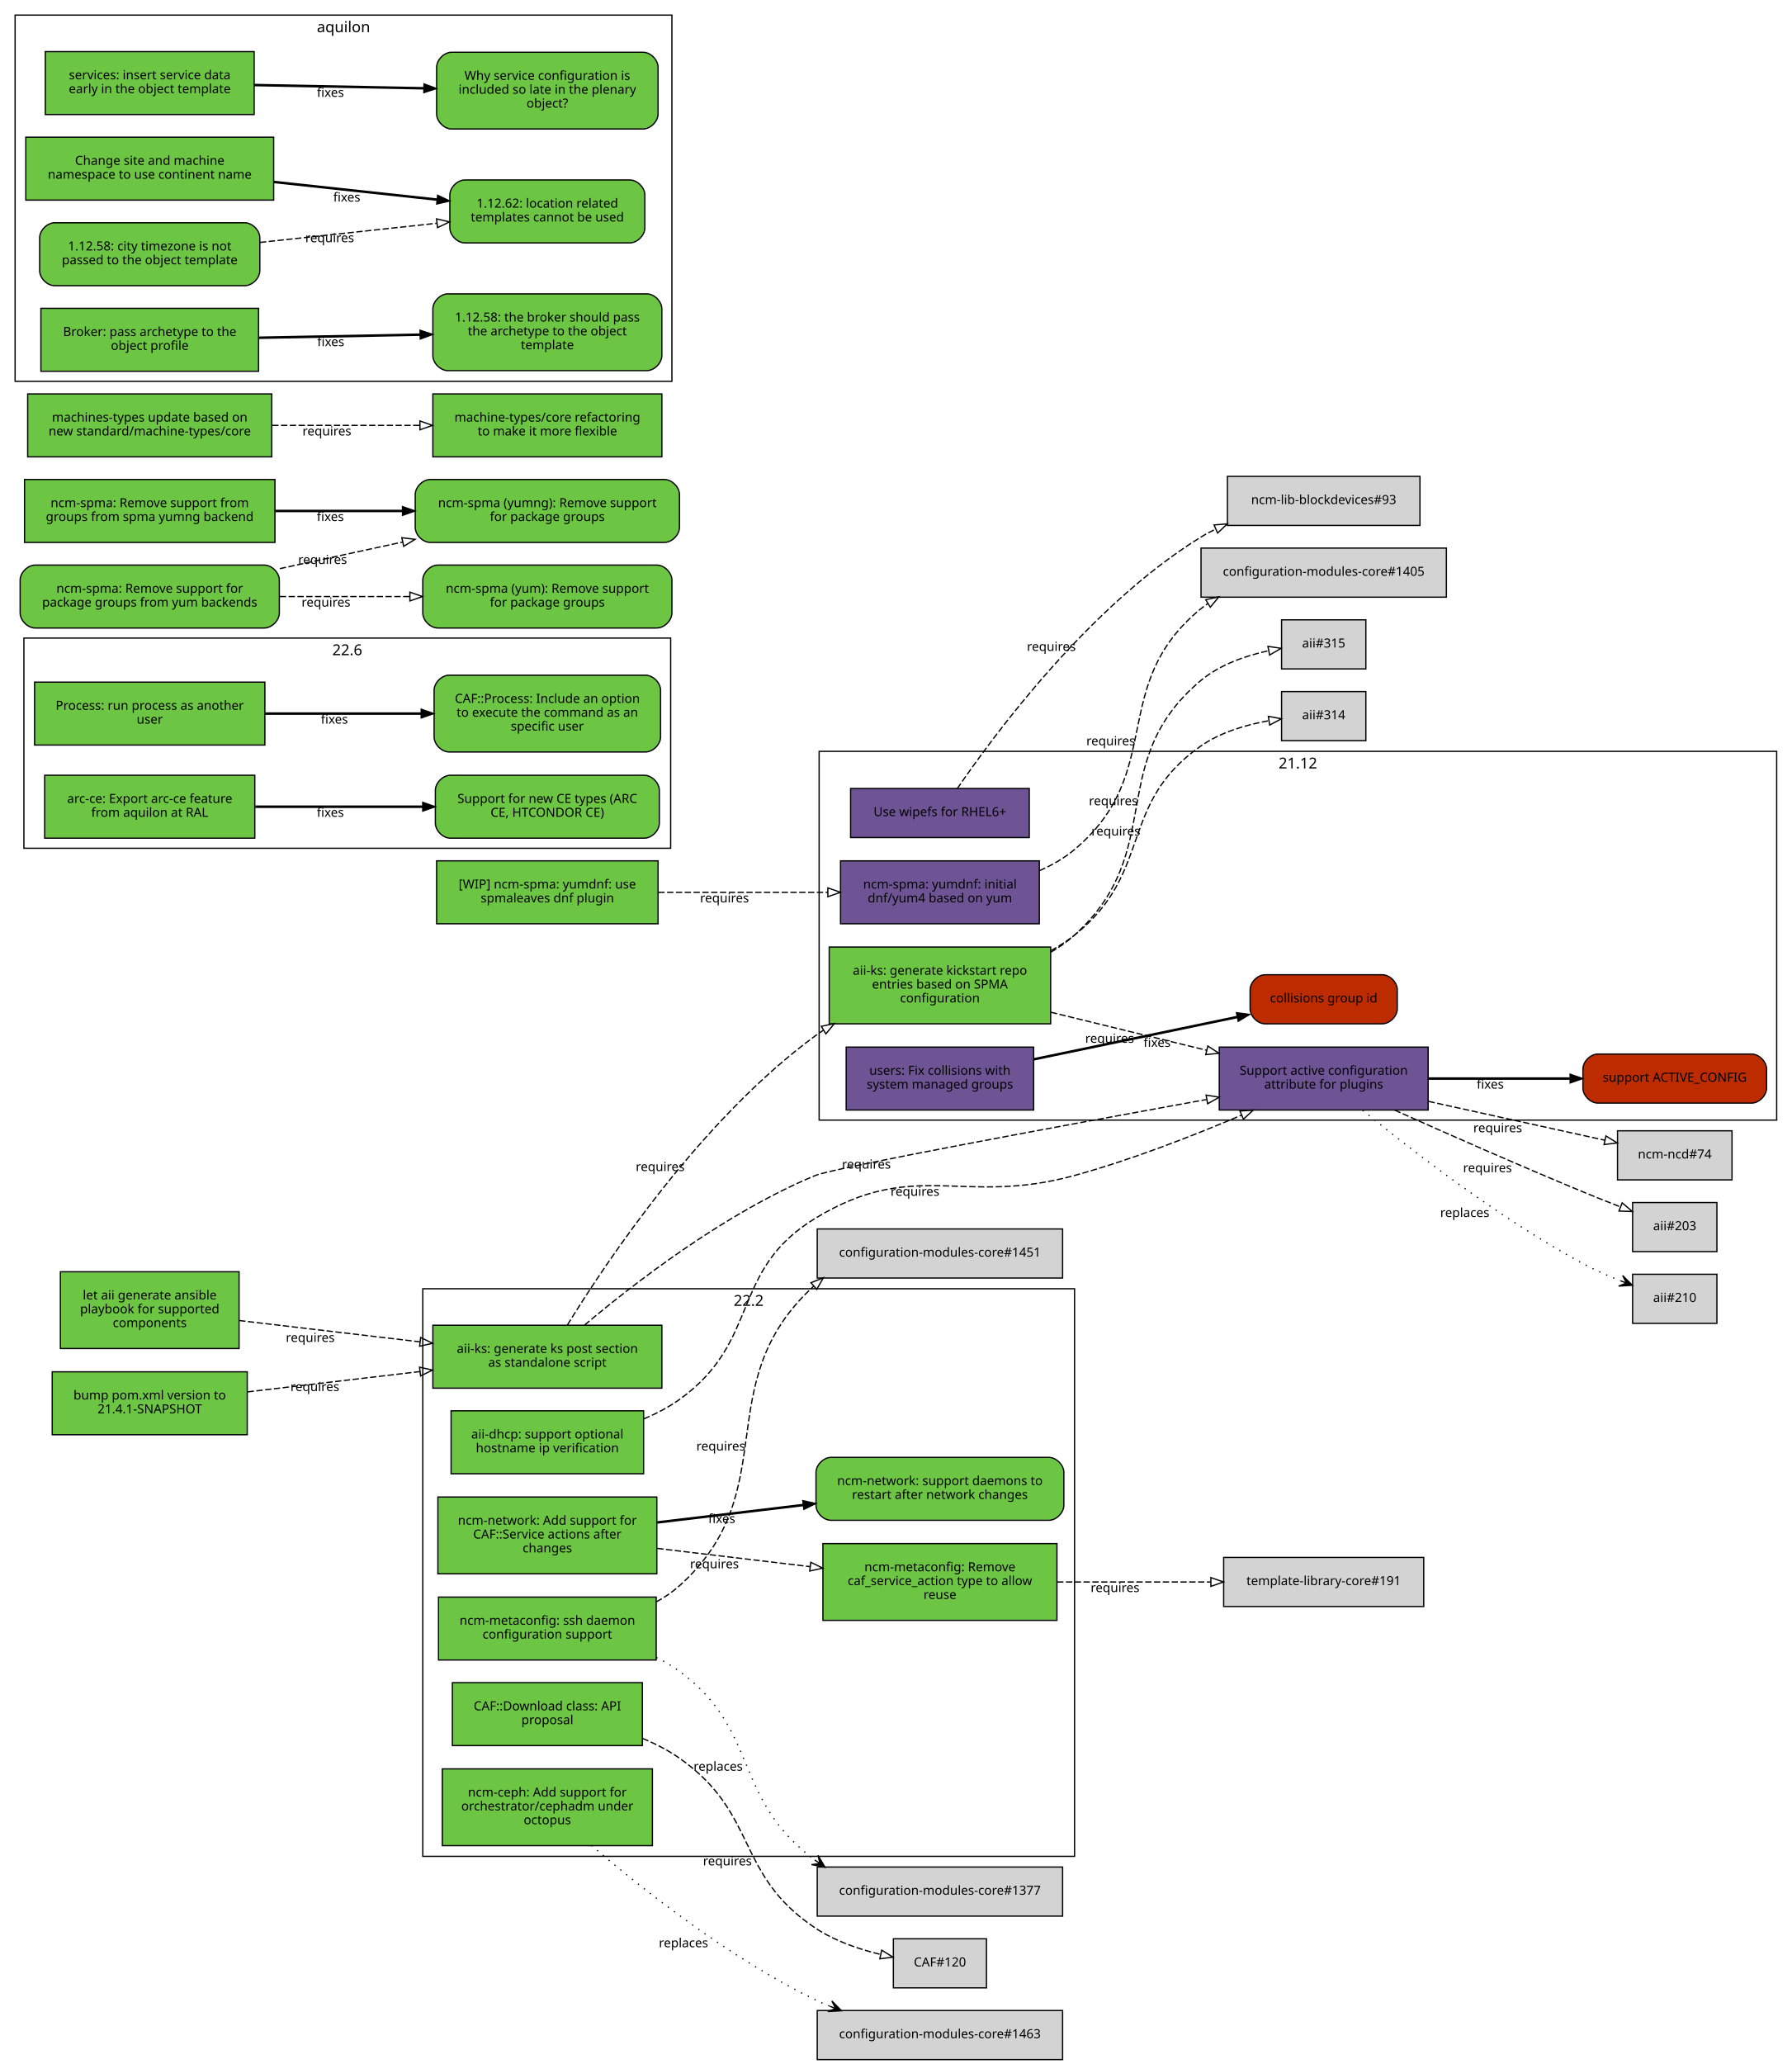
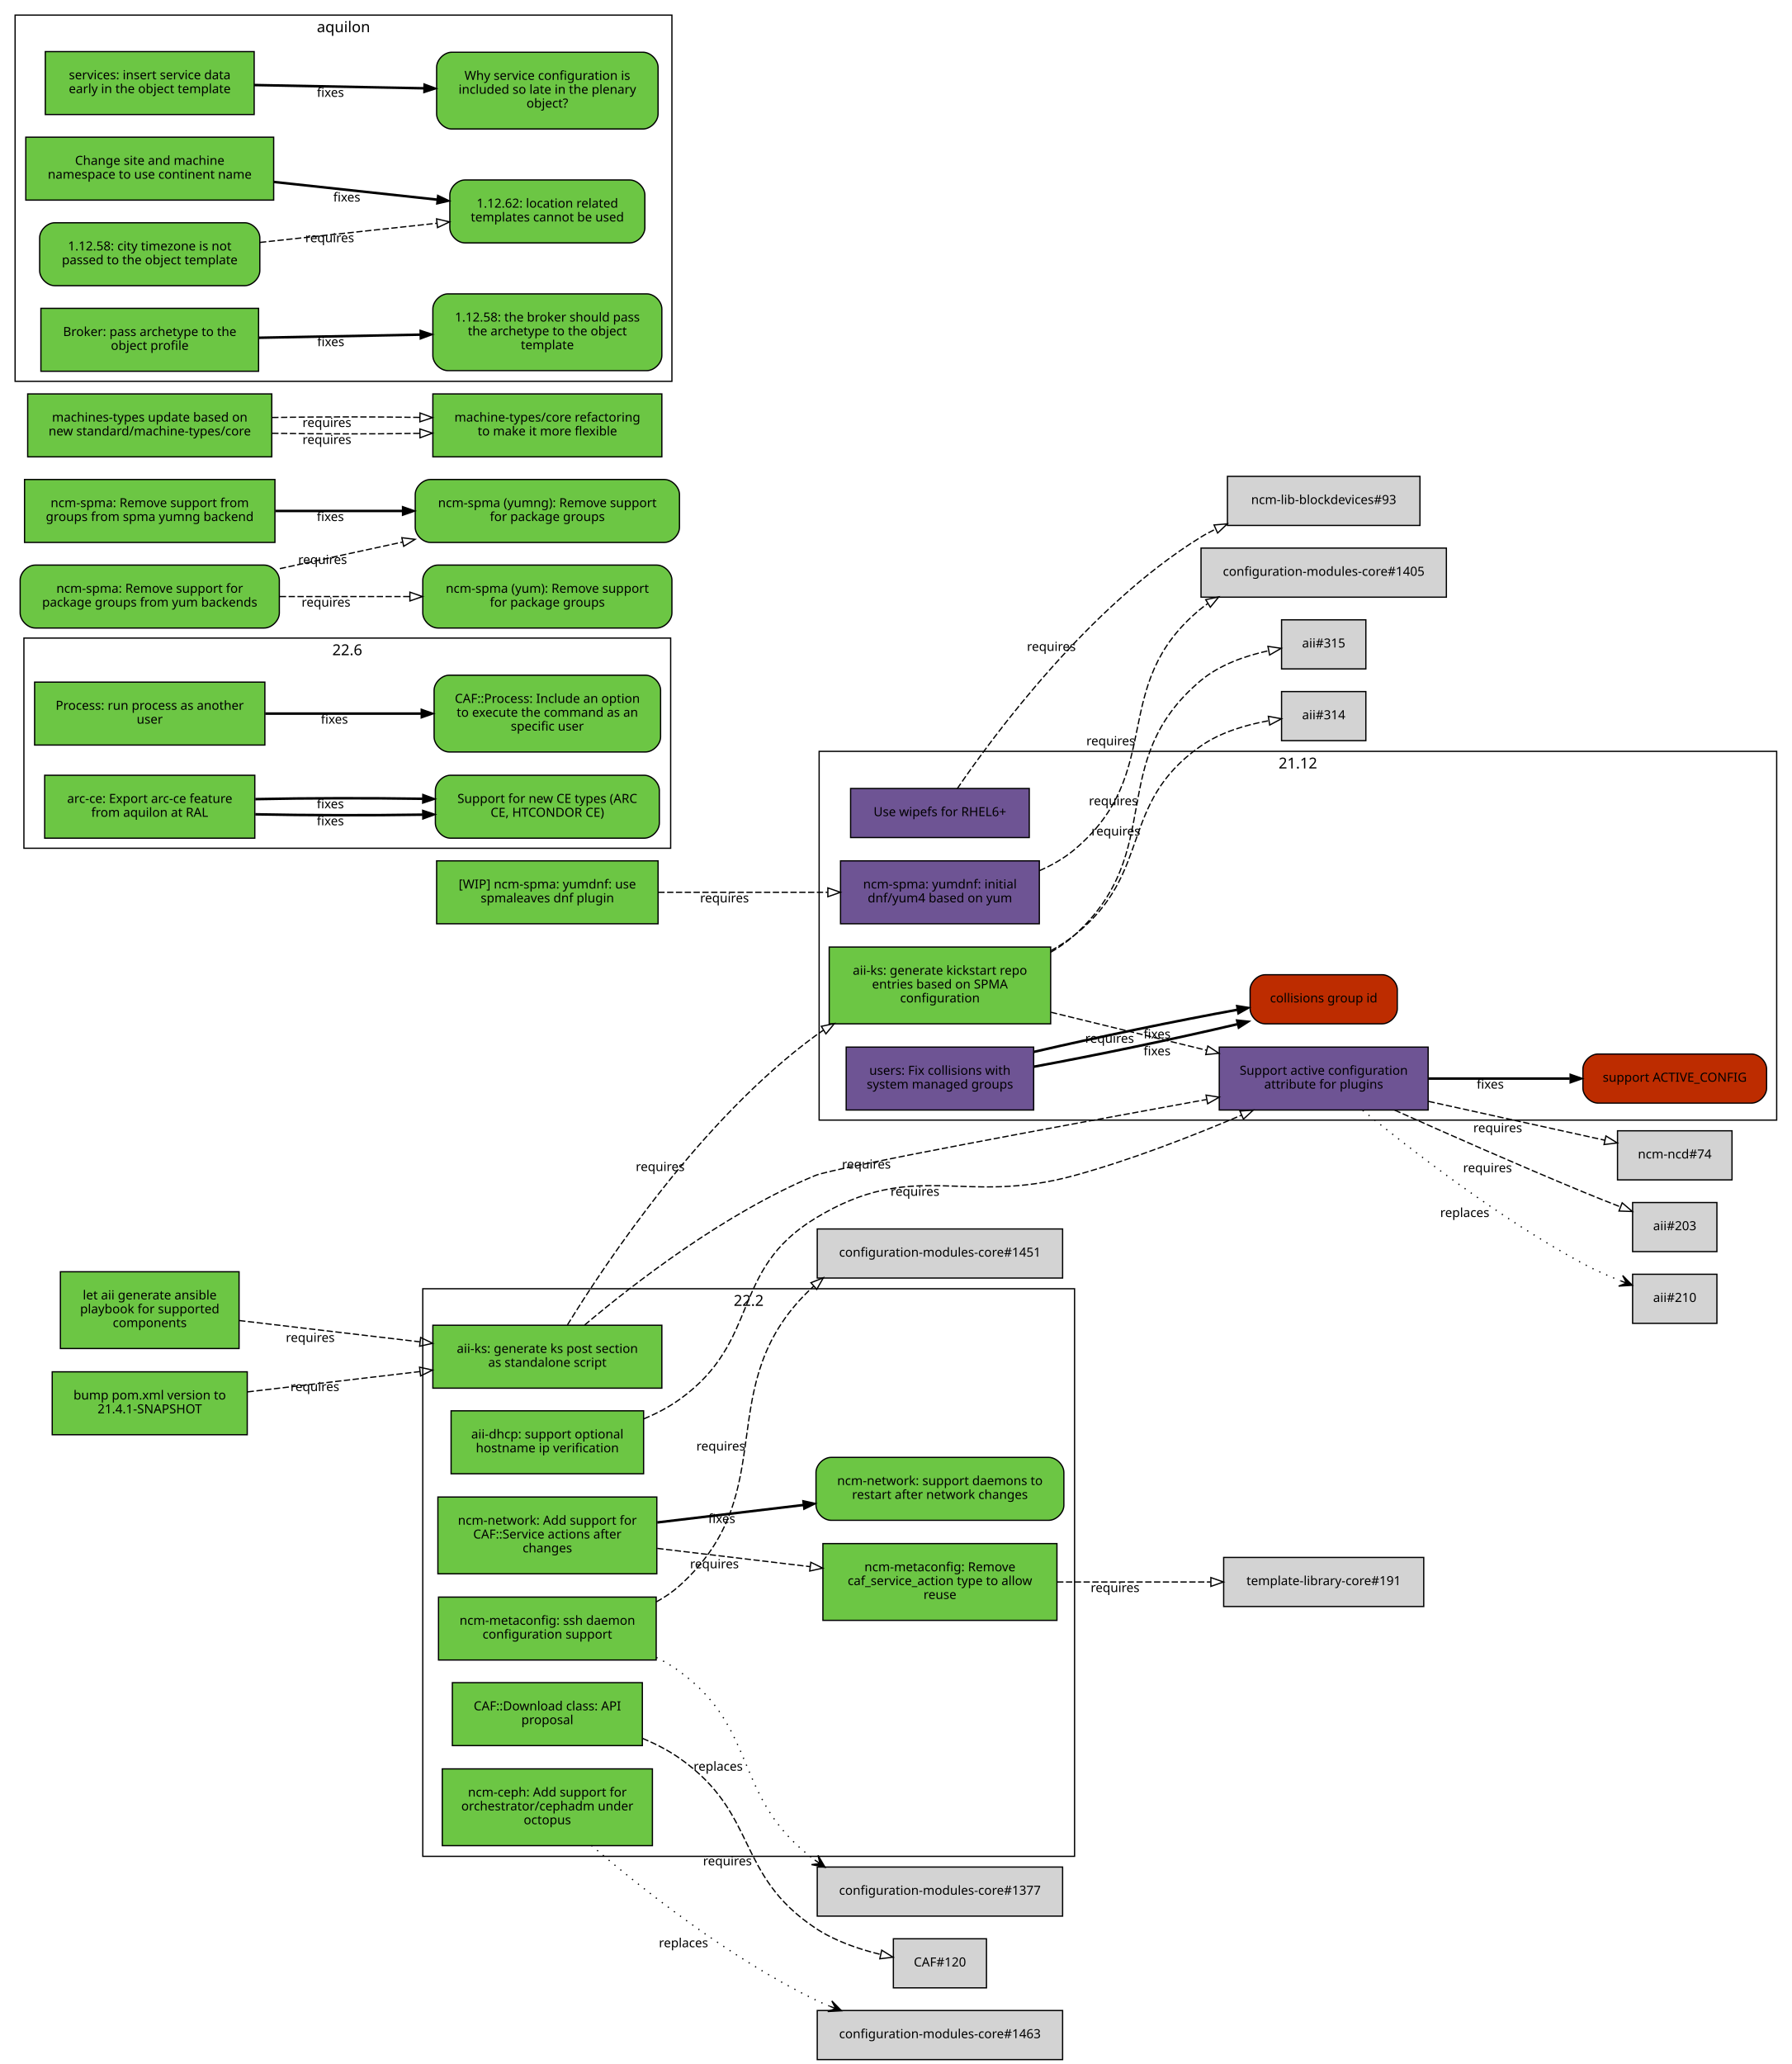
<svg xmlns="http://www.w3.org/2000/svg" xmlns:xlink="http://www.w3.org/1999/xlink" width="1424pt" height="1640pt" viewBox="0.00 0.00 1424.00 1640.00">
  <g id="graph0" class="graph" transform="scale(1 1) rotate(0) translate(4 1636)">
    <polygon fill="white" stroke="white" points="-4,5 -4,-1636 1421,-1636 1421,5 -4,5" />
    <g id="clust4" class="cluster">
      <polygon fill="none" stroke="black" points="8,-1333 8,-1624 530,-1624 530,-1333 8,-1333" />
      <text text-anchor="middle" x="269" y="-1610.4" font-family="Sans" font-size="12.00">aquilon</text>
    </g>
    <g id="clust2" class="cluster">
      <polygon fill="none" stroke="black" points="15,-962 15,-1129 529,-1129 529,-962 15,-962" />
      <text text-anchor="middle" x="272" y="-1115.4" font-family="Sans" font-size="12.00">22.6</text>
    </g>
    <g id="clust1" class="cluster">
      <polygon fill="none" stroke="black" points="332,-161 332,-612 850,-612 850,-161 332,-161" />
      <text text-anchor="middle" x="591" y="-598.4" font-family="Sans" font-size="12.00">22.2</text>
    </g>
    <g id="clust5" class="cluster">
      <polygon fill="none" stroke="black" points="647,-746 647,-1039 1408,-1039 1408,-746 647,-746" />
      <text text-anchor="middle" x="1027.5" y="-1025.4" font-family="Sans" font-size="12.00">21.12</text>
    </g>
    <g id="node1" class="node">
      <g id="a_node1">
        <a xlink:href="https://github.com/quattor/aii/pull/328" xlink:title="aii#328 (pull-request)" target="_parent">
          <polygon fill="#6cc644" stroke="black" points="522,-583 340,-583 340,-533 522,-533 522,-583" />
          <text text-anchor="middle" x="431" y="-561" font-family="Sans" font-size="10.00">aii-ks: generate ks post section</text>
          <text text-anchor="middle" x="431" y="-550" font-family="Sans" font-size="10.00">as standalone script</text>
        </a>
      </g>
    </g>
    <g id="node2" class="node">
      <g id="a_node2">
        <a xlink:href="https://github.com/quattor/aii/pull/280" xlink:title="aii#280 (pull-request)" target="_parent">
          <polygon fill="#6e5494" stroke="black" points="1131,-804 965,-804 965,-754 1131,-754 1131,-804" />
          <text text-anchor="middle" x="1048" y="-782" font-family="Sans" font-size="10.00">Support active configuration</text>
          <text text-anchor="middle" x="1048" y="-771" font-family="Sans" font-size="10.00">attribute for plugins</text>
        </a>
      </g>
    </g>
    <g id="edge1" class="edge">
      <path fill="none" stroke="black" stroke-dasharray="5,2" d="M460.636,-583.176C499.411,-615.852 572.065,-672.201 644,-702 658.353,-707.946 840.354,-741.557 954.804,-762.359" />
      <polygon fill="none" stroke="black" points="954.511,-765.863 964.976,-764.206 955.762,-758.975 954.511,-765.863" />
      <text text-anchor="middle" x="684.551" y="-707.475" font-family="Sans" font-size="10.00">requires</text>
    </g>
    <g id="node3" class="node">
      <g id="a_node3">
        <a xlink:href="https://github.com/quattor/aii/pull/316" xlink:title="aii#316 (pull-request)" target="_parent">
          <polygon fill="#6cc644" stroke="black" points="831,-883.5 655,-883.5 655,-822.5 831,-822.5 831,-883.5" />
          <text text-anchor="middle" x="743" y="-861.5" font-family="Sans" font-size="10.00">aii-ks: generate kickstart repo</text>
          <text text-anchor="middle" x="743" y="-850.5" font-family="Sans" font-size="10.00">entries based on SPMA</text>
          <text text-anchor="middle" x="743" y="-839.5" font-family="Sans" font-size="10.00">configuration</text>
        </a>
      </g>
    </g>
    <g id="edge2" class="edge">
      <path fill="none" stroke="black" stroke-dasharray="5,2" d="M446.95,-583.233C477.838,-633.422 553.443,-746.644 644,-813 646.075,-814.521 648.217,-815.995 650.411,-817.422" />
      <polygon fill="none" stroke="black" points="648.742,-820.504 659.106,-822.702 652.375,-814.52 648.742,-820.504" />
      <text text-anchor="middle" x="520.673" y="-705.511" font-family="Sans" font-size="10.00">requires</text>
    </g>
    <g id="node9" class="node">
      <g id="a_node9">
        <a xlink:href="https://github.com/quattor/aii/issues/209" xlink:title="aii#209 (issue)" target="_parent">
          <path fill="#bd2c00" stroke="black" d="M1388,-798.5C1388,-798.5 1266,-798.5 1266,-798.5 1260,-798.5 1254,-792.5 1254,-786.5 1254,-786.5 1254,-771.5 1254,-771.5 1254,-765.5 1260,-759.5 1266,-759.5 1266,-759.5 1388,-759.5 1388,-759.5 1394,-759.5 1400,-765.5 1400,-771.5 1400,-771.5 1400,-786.5 1400,-786.5 1400,-792.5 1394,-798.5 1388,-798.5" />
          <text text-anchor="middle" x="1327" y="-776.5" font-family="Sans" font-size="10.00">support ACTIVE_CONFIG</text>
        </a>
      </g>
    </g>
    <g id="edge8" class="edge">
      <path fill="none" stroke="black" stroke-width="2" d="M1131.36,-779C1166.78,-779 1208.09,-779 1243.52,-779" />
      <polygon fill="black" stroke="black" points="1243.83,-782.5 1253.83,-779 1243.83,-775.5 1243.83,-782.5" />
      <text text-anchor="middle" x="1180.38" y="-771" font-family="Sans" font-size="10.00">fixes</text>
    </g>
    <g id="node10" class="node">
      <polygon fill="lightgrey" stroke="black" points="1372.5,-737.5 1281.5,-737.5 1281.5,-698.5 1372.5,-698.5 1372.5,-737.5" />
      <text text-anchor="middle" x="1327" y="-715.5" font-family="Sans" font-size="10.00">ncm-ncd#74</text>
    </g>
    <g id="edge9" class="edge">
      <path fill="none" stroke="black" stroke-dasharray="5,2" d="M1131.36,-760.863C1176.64,-750.891 1231.56,-738.797 1271.5,-730.002" />
      <polygon fill="none" stroke="black" points="1272.3,-733.409 1281.32,-727.84 1270.8,-726.572 1272.3,-733.409" />
      <text text-anchor="middle" x="1186.29" y="-736.363" font-family="Sans" font-size="10.00">requires</text>
    </g>
    <g id="node11" class="node">
      <polygon fill="lightgrey" stroke="black" points="1360.5,-680.5 1293.5,-680.5 1293.5,-641.5 1360.5,-641.5 1360.5,-680.5" />
      <text text-anchor="middle" x="1327" y="-658.5" font-family="Sans" font-size="10.00">aii#203</text>
    </g>
    <g id="edge10" class="edge">
      <path fill="none" stroke="black" stroke-dasharray="5,2" d="M1104.41,-753.907C1145.5,-735.484 1203,-710.101 1254,-689 1263.57,-685.039 1273.93,-680.919 1283.71,-677.096" />
      <polygon fill="none" stroke="black" points="1285.21,-680.271 1293.27,-673.39 1282.68,-673.745 1285.21,-680.271" />
      <text text-anchor="middle" x="1178.18" y="-704.621" font-family="Sans" font-size="10.00">requires</text>
    </g>
    <g id="node12" class="node">
      <polygon fill="lightgrey" stroke="black" points="1360.5,-623.5 1293.5,-623.5 1293.5,-584.5 1360.5,-584.5 1360.5,-623.5" />
      <text text-anchor="middle" x="1327" y="-601.5" font-family="Sans" font-size="10.00">aii#210</text>
    </g>
    <g id="edge11" class="edge">
      <path fill="none" stroke="black" stroke-dasharray="1,5" d="M1079,-753.77C1117.59,-722.22 1187.58,-667.986 1254,-632 1263.38,-626.916 1273.89,-622.288 1283.91,-618.323" />
      <polygon fill="black" stroke="black" points="1293.33,-614.731 1285.59,-622.501 1288.65,-616.514 1283.98,-618.297 1283.98,-618.297 1283.98,-618.297 1288.65,-616.514 1282.38,-614.093 1293.33,-614.731 1293.33,-614.731" />
      <text text-anchor="middle" x="1160.12" y="-668.995" font-family="Sans" font-size="10.00">replaces</text>
    </g>
    <g id="edge4" class="edge">
      <path fill="none" stroke="black" stroke-dasharray="5,2" d="M831.234,-831.695C869.995,-822.229 915.646,-811.08 954.952,-801.48" />
      <polygon fill="none" stroke="black" points="955.916,-804.848 964.8,-799.075 954.255,-798.048 955.916,-804.848" />
      <text text-anchor="middle" x="877.851" y="-807.426" font-family="Sans" font-size="10.00">requires</text>
    </g>
    <g id="node6" class="node">
      <polygon fill="lightgrey" stroke="black" points="1081.5,-1086.5 1014.5,-1086.5 1014.5,-1047.5 1081.5,-1047.5 1081.5,-1086.5" />
      <text text-anchor="middle" x="1048" y="-1064.5" font-family="Sans" font-size="10.00">aii#314</text>
    </g>
    <g id="edge5" class="edge">
      <path fill="none" stroke="black" stroke-dasharray="5,2" d="M831.226,-880.643C837.87,-884.305 844.227,-888.409 850,-893 912.712,-942.869 884.45,-996.925 950,-1043 965.853,-1054.14 986.339,-1060.13 1004.4,-1063.34" />
      <polygon fill="none" stroke="black" points="1004,-1066.82 1014.41,-1064.89 1005.07,-1059.9 1004,-1066.82" />
      <text text-anchor="middle" x="882.804" y="-972.151" font-family="Sans" font-size="10.00">requires</text>
    </g>
    <g id="node7" class="node">
      <polygon fill="lightgrey" stroke="black" points="1081.5,-1143.5 1014.5,-1143.5 1014.5,-1104.5 1081.5,-1104.5 1081.5,-1143.5" />
      <text text-anchor="middle" x="1048" y="-1121.5" font-family="Sans" font-size="10.00">aii#315</text>
    </g>
    <g id="edge6" class="edge">
      <path fill="none" stroke="black" stroke-dasharray="5,2" d="M831.114,-879.397C837.901,-883.341 844.314,-887.85 850,-893 924.248,-960.25 873.433,-1030.4 950,-1095 965.189,-1107.81 985.882,-1114.97 1004.25,-1118.96" />
      <polygon fill="none" stroke="black" points="1003.69,-1122.41 1014.17,-1120.87 1005.01,-1115.54 1003.69,-1122.41" />
      <text text-anchor="middle" x="880.818" y="-996.155" font-family="Sans" font-size="10.00">requires</text>
    </g>
    <g id="node4" class="node">
      <g id="a_node4">
        <a xlink:href="https://github.com/quattor/aii/pull/325" xlink:title="aii#325 (pull-request)" target="_parent">
          <polygon fill="#6e5494" stroke="black" points="814,-1009.5 672,-1009.5 672,-970.5 814,-970.5 814,-1009.5" />
          <text text-anchor="middle" x="743" y="-987.5" font-family="Sans" font-size="10.00">Use wipefs for RHEL6+</text>
        </a>
      </g>
    </g>
    <g id="node5" class="node">
      <polygon fill="lightgrey" stroke="black" points="1124.5,-1257.5 971.5,-1257.5 971.5,-1218.5 1124.5,-1218.5 1124.5,-1257.5" />
      <text text-anchor="middle" x="1048" y="-1235.5" font-family="Sans" font-size="10.00">ncm-lib-blockdevices#93</text>
    </g>
    <g id="edge3" class="edge">
      <path fill="none" stroke="black" stroke-dasharray="5,2" d="M756.726,-1009.3C785.787,-1051.85 861.399,-1154.28 950,-1209 953.847,-1211.38 957.901,-1213.57 962.081,-1215.59" />
      <polygon fill="none" stroke="black" points="960.842,-1218.87 971.401,-1219.74 963.691,-1212.47 960.842,-1218.87" />
      <text text-anchor="middle" x="831.55" y="-1118.79" font-family="Sans" font-size="10.00">requires</text>
    </g>
    <g id="node8" class="node">
      <g id="a_node8">
        <a xlink:href="https://github.com/quattor/aii/pull/299" xlink:title="aii#299 (pull-request)" target="_parent">
          <polygon fill="#6cc644" stroke="black" points="507.5,-515 354.5,-515 354.5,-465 507.5,-465 507.5,-515" />
          <text text-anchor="middle" x="431" y="-493" font-family="Sans" font-size="10.00">aii-dhcp: support optional</text>
          <text text-anchor="middle" x="431" y="-482" font-family="Sans" font-size="10.00">hostname ip verification</text>
        </a>
      </g>
    </g>
    <g id="edge7" class="edge">
      <path fill="none" stroke="black" stroke-dasharray="5,2" d="M507.684,-508.6C517.687,-512.785 527.429,-517.86 536,-524 601.034,-570.589 575.608,-626.497 644,-668 723.33,-716.141 760.521,-677.42 850,-702 895.374,-714.464 944.682,-733.743 982.618,-749.891" />
      <polygon fill="none" stroke="black" points="981.439,-753.194 992.008,-753.923 984.2,-746.762 981.439,-753.194" />
      <text text-anchor="middle" x="723.172" y="-685.836" font-family="Sans" font-size="10.00">requires</text>
    </g>
    <g id="node13" class="node">
      <g id="a_node13">
        <a xlink:href="https://github.com/quattor/aii/pull/331" xlink:title="aii#331 (pull-request)" target="_parent">
          <polygon fill="#6cc644" stroke="black" points="186,-625.5 44,-625.5 44,-564.5 186,-564.5 186,-625.5" />
          <text text-anchor="middle" x="115" y="-603.5" font-family="Sans" font-size="10.00">let aii generate ansible</text>
          <text text-anchor="middle" x="115" y="-592.5" font-family="Sans" font-size="10.00">playbook for supported</text>
          <text text-anchor="middle" x="115" y="-581.5" font-family="Sans" font-size="10.00">components</text>
        </a>
      </g>
    </g>
    <g id="edge12" class="edge">
      <path fill="none" stroke="black" stroke-dasharray="5,2" d="M186.077,-586.743C228.343,-581.762 282.883,-575.335 329.668,-569.823" />
      <polygon fill="none" stroke="black" points="330.312,-573.271 339.834,-568.625 329.493,-566.319 330.312,-573.271" />
      <text text-anchor="middle" x="242.574" y="-569.729" font-family="Sans" font-size="10.00">requires</text>
    </g>
    <g id="node14" class="node">
      <g id="a_node14">
        <a xlink:href="https://github.com/quattor/aii/pull/330" xlink:title="aii#330 (pull-request)" target="_parent">
          <polygon fill="#6cc644" stroke="black" points="192.5,-546 37.5,-546 37.5,-496 192.5,-496 192.5,-546" />
          <text text-anchor="middle" x="115" y="-524" font-family="Sans" font-size="10.00">bump pom.xml version to</text>
          <text text-anchor="middle" x="115" y="-513" font-family="Sans" font-size="10.00">21.4.1-SNAPSHOT</text>
        </a>
      </g>
    </g>
    <g id="edge13" class="edge">
      <path fill="none" stroke="black" stroke-dasharray="5,2" d="M192.813,-530.051C234.083,-534.914 285.459,-540.968 329.833,-546.197" />
      <polygon fill="none" stroke="black" points="329.432,-549.674 339.773,-547.368 330.251,-542.722 329.432,-549.674" />
      <text text-anchor="middle" x="246.238" y="-530.703" font-family="Sans" font-size="10.00">requires</text>
    </g>
    <g id="node15" class="node">
      <g id="a_node15">
        <a xlink:href="https://github.com/quattor/CAF/pull/257" xlink:title="CAF#257 (pull-request)" target="_parent">
          <polygon fill="#6cc644" stroke="black" points="206.5,-1094 23.5,-1094 23.5,-1044 206.5,-1044 206.5,-1094" />
          <text text-anchor="middle" x="115" y="-1072" font-family="Sans" font-size="10.00">Process: run process as another</text>
          <text text-anchor="middle" x="115" y="-1061" font-family="Sans" font-size="10.00">user</text>
        </a>
      </g>
    </g>
    <g id="node16" class="node">
      <g id="a_node16">
        <a xlink:href="https://github.com/quattor/CAF/issues/253" xlink:title="CAF#253 (issue)" target="_parent">
          <path fill="#6cc644" stroke="black" d="M509,-1099.5C509,-1099.5 353,-1099.5 353,-1099.5 347,-1099.5 341,-1093.5 341,-1087.5 341,-1087.5 341,-1050.5 341,-1050.5 341,-1044.5 347,-1038.5 353,-1038.5 353,-1038.5 509,-1038.5 509,-1038.5 515,-1038.5 521,-1044.5 521,-1050.5 521,-1050.5 521,-1087.5 521,-1087.5 521,-1093.5 515,-1099.5 509,-1099.5" />
          <text text-anchor="middle" x="431" y="-1077.5" font-family="Sans" font-size="10.00">CAF::Process: Include an option</text>
          <text text-anchor="middle" x="431" y="-1066.5" font-family="Sans" font-size="10.00">to execute the command as an</text>
          <text text-anchor="middle" x="431" y="-1055.5" font-family="Sans" font-size="10.00">specific user</text>
        </a>
      </g>
    </g>
    <g id="edge14" class="edge">
      <path fill="none" stroke="black" stroke-width="2" d="M206.822,-1069C245.561,-1069 290.88,-1069 330.522,-1069" />
      <polygon fill="black" stroke="black" points="330.737,-1072.5 340.737,-1069 330.737,-1065.5 330.737,-1072.5" />
      <text text-anchor="middle" x="261.782" y="-1061" font-family="Sans" font-size="10.00">fixes</text>
    </g>
    <g id="node17" class="node">
      <g id="a_node17">
        <a xlink:href="https://github.com/quattor/CAF/pull/110" xlink:title="CAF#110 (pull-request)" target="_parent">
          <polygon fill="#6cc644" stroke="black" points="506.5,-299 355.5,-299 355.5,-249 506.5,-249 506.5,-299" />
          <text text-anchor="middle" x="431" y="-277" font-family="Sans" font-size="10.00">CAF::Download class: API</text>
          <text text-anchor="middle" x="431" y="-266" font-family="Sans" font-size="10.00">proposal</text>
        </a>
      </g>
    </g>
    <g id="node18" class="node">
      <polygon fill="lightgrey" stroke="black" points="780,-95.5 706,-95.5 706,-56.5 780,-56.5 780,-95.5" />
      <text text-anchor="middle" x="743" y="-73.5" font-family="Sans" font-size="10.00">CAF#120</text>
    </g>
    <g id="edge15" class="edge">
      <path fill="none" stroke="black" stroke-dasharray="5,2" d="M506.698,-254.715C517.01,-250.411 527.102,-245.224 536,-239 598.965,-194.961 580.032,-146.569 644,-104 659.393,-93.757 678.547,-87.21 695.827,-83.05" />
      <polygon fill="none" stroke="black" points="696.73,-86.435 705.743,-80.866 695.224,-79.599 696.73,-86.435" />
      <text text-anchor="middle" x="574.115" y="-153.828" font-family="Sans" font-size="10.00">requires</text>
    </g>
    <g id="node19" class="node">
      <g id="a_node19">
        <a xlink:href="https://github.com/quattor/configuration-modules-core/pull/1490" xlink:title="configuration-modules-core#1490 (pull-request)" target="_parent">
          <polygon fill="#6cc644" stroke="black" points="514.5,-230.5 347.5,-230.5 347.5,-169.5 514.5,-169.5 514.5,-230.5" />
          <text text-anchor="middle" x="431" y="-208.5" font-family="Sans" font-size="10.00">ncm-ceph: Add support for</text>
          <text text-anchor="middle" x="431" y="-197.5" font-family="Sans" font-size="10.00">orchestrator/cephadm under</text>
          <text text-anchor="middle" x="431" y="-186.5" font-family="Sans" font-size="10.00">octopus</text>
        </a>
      </g>
    </g>
    <g id="node20" class="node">
      <polygon fill="lightgrey" stroke="black" points="840.5,-38.5 645.5,-38.5 645.5,0.5 840.5,0.5 840.5,-38.5" />
      <text text-anchor="middle" x="743" y="-16.5" font-family="Sans" font-size="10.00">configuration-modules-core#1463</text>
    </g>
    <g id="edge16" class="edge">
      <path fill="none" stroke="black" stroke-dasharray="1,5" d="M465.967,-169.686C505.948,-135.446 575.598,-80.187 644,-47 647.613,-45.247 651.356,-43.585 655.177,-42.011" />
      <polygon fill="black" stroke="black" points="664.806,-38.28 657.108,-46.089 660.144,-40.086 655.482,-41.893 655.482,-41.893 655.482,-41.893 660.144,-40.086 653.856,-37.697 664.806,-38.28 664.806,-38.28" />
      <text text-anchor="middle" x="539.209" y="-88.776" font-family="Sans" font-size="10.00">replaces</text>
    </g>
    <g id="node21" class="node">
      <g id="a_node21">
        <a xlink:href="https://github.com/quattor/configuration-modules-core/pull/1452" xlink:title="configuration-modules-core#1452 (pull-request)" target="_parent">
          <polygon fill="#6cc644" stroke="black" points="517.5,-367 344.5,-367 344.5,-317 517.5,-317 517.5,-367" />
          <text text-anchor="middle" x="431" y="-345" font-family="Sans" font-size="10.00">ncm-metaconfig: ssh daemon</text>
          <text text-anchor="middle" x="431" y="-334" font-family="Sans" font-size="10.00">configuration support</text>
        </a>
      </g>
    </g>
    <g id="node22" class="node">
      <polygon fill="lightgrey" stroke="black" points="840.5,-152.5 645.5,-152.5 645.5,-113.5 840.5,-113.5 840.5,-152.5" />
      <text text-anchor="middle" x="743" y="-130.5" font-family="Sans" font-size="10.00">configuration-modules-core#1377</text>
    </g>
    <g id="edge17" class="edge">
      <path fill="none" stroke="black" stroke-dasharray="1,5" d="M517.669,-319.053C524.132,-315.823 530.333,-312.158 536,-308 599.928,-261.1 577.627,-207.61 643.238,-158.321" />
      <polygon fill="black" stroke="black" points="651.687,-152.332 646.132,-161.786 647.608,-155.224 643.529,-158.115 643.529,-158.115 643.529,-158.115 647.608,-155.224 640.927,-154.444 651.687,-152.332 651.687,-152.332" />
      <text text-anchor="middle" x="566.744" y="-229.031" font-family="Sans" font-size="10.00">replaces</text>
    </g>
    <g id="node23" class="node">
      <polygon fill="lightgrey" stroke="black" points="840.5,-659.5 645.5,-659.5 645.5,-620.5 840.5,-620.5 840.5,-659.5" />
      <text text-anchor="middle" x="743" y="-637.5" font-family="Sans" font-size="10.00">configuration-modules-core#1451</text>
    </g>
    <g id="edge18" class="edge">
      <path fill="none" stroke="black" stroke-dasharray="5,2" d="M517.615,-363.2C524.244,-366.817 530.489,-371.049 536,-376 620.545,-451.96 557.869,-536.258 642.552,-613.932" />
      <polygon fill="none" stroke="black" points="640.498,-616.783 650.34,-620.706 645.092,-611.502 640.498,-616.783" />
      <text text-anchor="middle" x="568.839" y="-483.492" font-family="Sans" font-size="10.00">requires</text>
    </g>
    <g id="node24" class="node">
      <g id="a_node24">
        <a xlink:href="https://github.com/quattor/configuration-modules-core/pull/1401" xlink:title="configuration-modules-core#1401 (pull-request)" target="_parent">
          <polygon fill="#6e5494" stroke="black" points="822,-952 664,-952 664,-902 822,-902 822,-952" />
          <text text-anchor="middle" x="743" y="-930" font-family="Sans" font-size="10.00">ncm-spma: yumdnf: initial</text>
          <text text-anchor="middle" x="743" y="-919" font-family="Sans" font-size="10.00">dnf/yum4 based on yum</text>
        </a>
      </g>
    </g>
    <g id="node25" class="node">
      <polygon fill="lightgrey" stroke="black" points="1145.5,-1200.5 950.5,-1200.5 950.5,-1161.5 1145.5,-1161.5 1145.5,-1200.5" />
      <text text-anchor="middle" x="1048" y="-1178.5" font-family="Sans" font-size="10.00">configuration-modules-core#1405</text>
    </g>
    <g id="edge19" class="edge">
      <path fill="none" stroke="black" stroke-dasharray="5,2" d="M822.11,-944.192C832.161,-948.585 841.792,-954.095 850,-961 923.322,-1022.69 876.069,-1091.04 950,-1152 951.818,-1153.5 953.712,-1154.92 955.668,-1156.27" />
      <polygon fill="none" stroke="black" points="954.248,-1159.5 964.608,-1161.72 957.893,-1153.53 954.248,-1159.5" />
      <text text-anchor="middle" x="878.764" y="-1043.83" font-family="Sans" font-size="10.00">requires</text>
    </g>
    <g id="node26" class="node">
      <g id="a_node26">
        <a xlink:href="https://github.com/quattor/configuration-modules-core/pull/1336" xlink:title="configuration-modules-core#1336 (pull-request)" target="_parent">
          <polygon fill="#6cc644" stroke="black" points="518,-446.5 344,-446.5 344,-385.5 518,-385.5 518,-446.5" />
          <text text-anchor="middle" x="431" y="-424.5" font-family="Sans" font-size="10.00">ncm-network: Add support for</text>
          <text text-anchor="middle" x="431" y="-413.5" font-family="Sans" font-size="10.00">CAF::Service actions after</text>
          <text text-anchor="middle" x="431" y="-402.5" font-family="Sans" font-size="10.00">changes</text>
        </a>
      </g>
    </g>
    <g id="node27" class="node">
      <g id="a_node27">
        <a xlink:href="https://github.com/quattor/configuration-modules-core/pull/1335" xlink:title="configuration-modules-core#1335 (pull-request)" target="_parent">
          <polygon fill="#6cc644" stroke="black" points="836,-409.5 650,-409.5 650,-348.5 836,-348.5 836,-409.5" />
          <text text-anchor="middle" x="743" y="-387.5" font-family="Sans" font-size="10.00">ncm-metaconfig: Remove</text>
          <text text-anchor="middle" x="743" y="-376.5" font-family="Sans" font-size="10.00">caf_service_action type to allow</text>
          <text text-anchor="middle" x="743" y="-365.5" font-family="Sans" font-size="10.00">reuse</text>
        </a>
      </g>
    </g>
    <g id="edge20" class="edge">
      <path fill="none" stroke="black" stroke-dasharray="5,2" d="M518.352,-405.693C556.011,-401.199 600.444,-395.895 639.742,-391.205" />
      <polygon fill="none" stroke="black" points="640.365,-394.656 649.88,-389.995 639.536,-387.705 640.365,-394.656" />
      <text text-anchor="middle" x="563.78" y="-389.884" font-family="Sans" font-size="10.00">requires</text>
    </g>
    <g id="node28" class="node">
      <g id="a_node28">
        <a xlink:href="https://github.com/quattor/configuration-modules-core/issues/1071" xlink:title="configuration-modules-core#1071 (issue)" target="_parent">
          <path fill="#6cc644" stroke="black" d="M829.5,-478C829.5,-478 656.5,-478 656.5,-478 650.5,-478 644.5,-472 644.5,-466 644.5,-466 644.5,-440 644.5,-440 644.5,-434 650.5,-428 656.5,-428 656.5,-428 829.5,-428 829.5,-428 835.5,-428 841.5,-434 841.5,-440 841.5,-440 841.5,-466 841.5,-466 841.5,-472 835.5,-478 829.5,-478" />
          <text text-anchor="middle" x="743" y="-456" font-family="Sans" font-size="10.00">ncm-network: support daemons to</text>
          <text text-anchor="middle" x="743" y="-445" font-family="Sans" font-size="10.00">restart after network changes</text>
        </a>
      </g>
    </g>
    <g id="edge21" class="edge">
      <path fill="none" stroke="black" stroke-width="2" d="M518.352,-426.307C554.286,-430.595 596.389,-435.621 634.312,-440.147" />
      <polygon fill="black" stroke="black" points="634.027,-443.638 644.371,-441.348 634.856,-436.687 634.027,-443.638" />
      <text text-anchor="middle" x="569.612" y="-425.857" font-family="Sans" font-size="10.00">fixes</text>
    </g>
    <g id="node29" class="node">
      <polygon fill="lightgrey" stroke="black" points="1127.5,-398.5 968.5,-398.5 968.5,-359.5 1127.5,-359.5 1127.5,-398.5" />
      <text text-anchor="middle" x="1048" y="-376.5" font-family="Sans" font-size="10.00">template-library-core#191</text>
    </g>
    <g id="edge22" class="edge">
      <path fill="none" stroke="black" stroke-dasharray="5,2" d="M836.144,-379C874.902,-379 919.817,-379 958.208,-379" />
      <polygon fill="none" stroke="black" points="958.334,-382.5 968.334,-379 958.334,-375.5 958.334,-382.5" />
      <text text-anchor="middle" x="882.204" y="-371" font-family="Sans" font-size="10.00">requires</text>
    </g>
    <g id="node30" class="node">
      <g id="a_node30">
        <a xlink:href="https://github.com/quattor/configuration-modules-core/pull/1507" xlink:title="configuration-modules-core#1507 (pull-request)" target="_parent">
          <polygon fill="#6cc644" stroke="black" points="519,-952 343,-952 343,-902 519,-902 519,-952" />
          <text text-anchor="middle" x="431" y="-930" font-family="Sans" font-size="10.00">[WIP] ncm-spma: yumdnf: use</text>
          <text text-anchor="middle" x="431" y="-919" font-family="Sans" font-size="10.00">spmaleaves dnf plugin</text>
        </a>
      </g>
    </g>
    <g id="edge23" class="edge">
      <path fill="none" stroke="black" stroke-dasharray="5,2" d="M519.177,-927C561.199,-927 611.506,-927 653.677,-927" />
      <polygon fill="none" stroke="black" points="653.933,-930.5 663.933,-927 653.933,-923.5 653.933,-930.5" />
      <text text-anchor="middle" x="571.785" y="-919" font-family="Sans" font-size="10.00">requires</text>
    </g>
    <g id="node31" class="node">
      <g id="a_node31">
        <a xlink:href="https://github.com/quattor/configuration-modules-core/pull/1148" xlink:title="configuration-modules-core#1148 (pull-request)" target="_parent">
          <polygon fill="#6cc644" stroke="black" points="214.5,-1255 15.5,-1255 15.5,-1205 214.5,-1205 214.5,-1255" />
          <text text-anchor="middle" x="115" y="-1233" font-family="Sans" font-size="10.00">ncm-spma: Remove support from</text>
          <text text-anchor="middle" x="115" y="-1222" font-family="Sans" font-size="10.00">groups from spma yumng backend</text>
        </a>
      </g>
    </g>
    <g id="node32" class="node">
      <g id="a_node32">
        <a xlink:href="https://github.com/quattor/configuration-modules-core/issues/952" xlink:title="configuration-modules-core#952 (issue)" target="_parent">
          <path fill="#6cc644" stroke="black" d="M524,-1255C524,-1255 338,-1255 338,-1255 332,-1255 326,-1249 326,-1243 326,-1243 326,-1217 326,-1217 326,-1211 332,-1205 338,-1205 338,-1205 524,-1205 524,-1205 530,-1205 536,-1211 536,-1217 536,-1217 536,-1243 536,-1243 536,-1249 530,-1255 524,-1255" />
          <text text-anchor="middle" x="431" y="-1233" font-family="Sans" font-size="10.00">ncm-spma (yumng): Remove support</text>
          <text text-anchor="middle" x="431" y="-1222" font-family="Sans" font-size="10.00">for package groups</text>
        </a>
      </g>
    </g>
    <g id="edge24" class="edge">
      <path fill="none" stroke="black" stroke-width="2" d="M214.921,-1230C246.933,-1230 282.695,-1230 315.726,-1230" />
      <polygon fill="black" stroke="black" points="315.883,-1233.5 325.883,-1230 315.882,-1226.5 315.883,-1233.5" />
      <text text-anchor="middle" x="258.546" y="-1222" font-family="Sans" font-size="10.00">fixes</text>
    </g>
    <g id="node33" class="node">
      <g id="a_node33">
        <a xlink:href="https://github.com/quattor/configuration-modules-core/issues/950" xlink:title="configuration-modules-core#950 (issue)" target="_parent">
          <path fill="#6cc644" stroke="black" d="M206,-1187C206,-1187 24,-1187 24,-1187 18,-1187 12,-1181 12,-1175 12,-1175 12,-1149 12,-1149 12,-1143 18,-1137 24,-1137 24,-1137 206,-1137 206,-1137 212,-1137 218,-1143 218,-1149 218,-1149 218,-1175 218,-1175 218,-1181 212,-1187 206,-1187" />
          <text text-anchor="middle" x="115" y="-1165" font-family="Sans" font-size="10.00">ncm-spma: Remove support for</text>
          <text text-anchor="middle" x="115" y="-1154" font-family="Sans" font-size="10.00">package groups from yum backends</text>
        </a>
      </g>
    </g>
    <g id="node34" class="node">
      <g id="a_node34">
        <a xlink:href="https://github.com/quattor/configuration-modules-core/issues/951" xlink:title="configuration-modules-core#951 (issue)" target="_parent">
          <path fill="#6cc644" stroke="black" d="M518,-1187C518,-1187 344,-1187 344,-1187 338,-1187 332,-1181 332,-1175 332,-1175 332,-1149 332,-1149 332,-1143 338,-1137 344,-1137 344,-1137 518,-1137 518,-1137 524,-1137 530,-1143 530,-1149 530,-1149 530,-1175 530,-1175 530,-1181 524,-1187 518,-1187" />
          <text text-anchor="middle" x="431" y="-1165" font-family="Sans" font-size="10.00">ncm-spma (yum): Remove support</text>
          <text text-anchor="middle" x="431" y="-1154" font-family="Sans" font-size="10.00">for package groups</text>
        </a>
      </g>
    </g>
    <g id="edge25" class="edge">
      <path fill="none" stroke="black" stroke-dasharray="5,2" d="M218.381,-1162C251.386,-1162 288.071,-1162 321.502,-1162" />
      <polygon fill="none" stroke="black" points="321.765,-1165.5 331.765,-1162 321.765,-1158.5 321.765,-1165.5" />
      <text text-anchor="middle" x="255.107" y="-1154" font-family="Sans" font-size="10.00">requires</text>
    </g>
    <g id="edge26" class="edge">
      <path fill="none" stroke="black" stroke-dasharray="5,2" d="M218.381,-1184.17C249.602,-1190.93 284.116,-1198.41 316.053,-1205.32" />
      <polygon fill="none" stroke="black" points="315.361,-1208.75 325.876,-1207.45 316.843,-1201.91 315.361,-1208.75" />
      <text text-anchor="middle" x="252.372" y="-1187.86" font-family="Sans" font-size="10.00">requires</text>
    </g>
    <g id="node35" class="node">
      <g id="a_node35">
        <a xlink:href="https://github.com/quattor/template-library-grid/pull/237" xlink:title="template-library-grid#237 (pull-request)" target="_parent">
          <polygon fill="#6e5494" stroke="black" points="817.5,-804 668.5,-804 668.5,-754 817.5,-754 817.5,-804" />
          <text text-anchor="middle" x="743" y="-782" font-family="Sans" font-size="10.00">users: Fix collisions with</text>
          <text text-anchor="middle" x="743" y="-771" font-family="Sans" font-size="10.00">system managed groups</text>
        </a>
      </g>
    </g>
    <g id="node36" class="node">
      <g id="a_node36">
        <a xlink:href="https://github.com/quattor/template-library-grid/issues/226" xlink:title="template-library-grid#226 (issue)" target="_parent">
          <path fill="#bd2c00" stroke="black" d="M1094.5,-861.5C1094.5,-861.5 1001.5,-861.5 1001.5,-861.5 995.5,-861.5 989.5,-855.5 989.5,-849.5 989.5,-849.5 989.5,-834.5 989.5,-834.5 989.5,-828.5 995.5,-822.5 1001.5,-822.5 1001.5,-822.5 1094.5,-822.5 1094.5,-822.5 1100.5,-822.5 1106.5,-828.5 1106.5,-834.5 1106.5,-834.5 1106.5,-849.5 1106.5,-849.5 1106.5,-855.5 1100.5,-861.5 1094.5,-861.5" />
          <text text-anchor="middle" x="1048" y="-839.5" font-family="Sans" font-size="10.00">collisions group id</text>
        </a>
      </g>
    </g>
    <g id="edge27" class="edge">
-       <path fill="none" stroke="black" stroke-width="2" d="M817.735,-794.331C866.96,-804.566 931.214,-817.926 979.171,-827.897" />
-       <polygon fill="black" stroke="black" points="978.643,-831.362 989.146,-829.971 980.068,-824.509 978.643,-831.362" />
-       <text text-anchor="middle" x="915.555" y="-804.175" font-family="Sans" font-size="10.00">fixes</text>
+       <path fill="none" stroke="black" stroke-width="2" d="M817.735,-788.443C866.96,-797.48 931.214,-810.89 979.171,-822.161" />
+       <polygon fill="black" stroke="black" points="978.608,-825.625 989.146,-824.531 980.226,-818.814 978.608,-825.625" />
+       <text text-anchor="middle" x="915.555" y="-797.433" font-family="Sans" font-size="10.00">fixes</text>
+     </g>
+     <g id="edge30" class="edge">
+       <path fill="none" stroke="black" stroke-width="2" d="M817.735,-800.219C866.96,-811.652 931.214,-824.961 979.171,-833.633" />
+       <polygon fill="black" stroke="black" points="978.687,-837.102 989.146,-835.411 979.915,-830.21 978.687,-837.102" />
+       <text text-anchor="middle" x="915.555" y="-810.916" font-family="Sans" font-size="10.00">fixes</text>
    </g>
    <g id="node37" class="node">
      <g id="a_node37">
        <a xlink:href="https://github.com/quattor/template-library-grid/pull/232" xlink:title="template-library-grid#232 (pull-request)" target="_parent">
          <polygon fill="#6cc644" stroke="black" points="198.5,-1020 31.5,-1020 31.5,-970 198.5,-970 198.5,-1020" />
          <text text-anchor="middle" x="115" y="-998" font-family="Sans" font-size="10.00">arc-ce: Export arc-ce feature</text>
          <text text-anchor="middle" x="115" y="-987" font-family="Sans" font-size="10.00">from aquilon at RAL</text>
        </a>
      </g>
    </g>
    <g id="node38" class="node">
      <g id="a_node38">
        <a xlink:href="https://github.com/quattor/template-library-grid/issues/221" xlink:title="template-library-grid#221 (issue)" target="_parent">
          <path fill="#6cc644" stroke="black" d="M508,-1020C508,-1020 354,-1020 354,-1020 348,-1020 342,-1014 342,-1008 342,-1008 342,-982 342,-982 342,-976 348,-970 354,-970 354,-970 508,-970 508,-970 514,-970 520,-976 520,-982 520,-982 520,-1008 520,-1008 520,-1014 514,-1020 508,-1020" />
          <text text-anchor="middle" x="431" y="-998" font-family="Sans" font-size="10.00">Support for new CE types (ARC</text>
          <text text-anchor="middle" x="431" y="-987" font-family="Sans" font-size="10.00">CE, HTCONDOR CE)</text>
        </a>
      </g>
    </g>
    <g id="edge28" class="edge">
-       <path fill="none" stroke="black" stroke-width="2" d="M198.911,-995C239.702,-995 289.151,-995 331.823,-995" />
-       <polygon fill="black" stroke="black" points="331.947,-998.5 341.947,-995 331.947,-991.5 331.947,-998.5" />
-       <text text-anchor="middle" x="258.543" y="-987" font-family="Sans" font-size="10.00">fixes</text>
+       <path fill="none" stroke="black" stroke-width="2" d="M198.911,-988.968C239.702,-988.115 289.151,-988.022 331.823,-988.69" />
+       <polygon fill="black" stroke="black" points="331.888,-992.192 341.947,-988.865 332.01,-985.193 331.888,-992.192" />
+       <text text-anchor="middle" x="258.543" y="-980.251" font-family="Sans" font-size="10.00">fixes</text>
+     </g>
+     <g id="edge31" class="edge">
+       <path fill="none" stroke="black" stroke-width="2" d="M198.911,-1001.03C239.702,-1001.89 289.151,-1001.98 331.823,-1001.31" />
+       <polygon fill="black" stroke="black" points="332.01,-1004.81 341.947,-1001.13 331.888,-997.808 332.01,-1004.81" />
+       <text text-anchor="middle" x="258.543" y="-993.749" font-family="Sans" font-size="10.00">fixes</text>
    </g>
    <g id="node39" class="node">
      <g id="a_node39">
        <a xlink:href="https://github.com/quattor/template-library-grid/pull/241" xlink:title="template-library-grid#241 (pull-request)" target="_parent">
          <polygon fill="#6cc644" stroke="black" points="212,-1323 18,-1323 18,-1273 212,-1273 212,-1323" />
          <text text-anchor="middle" x="115" y="-1301" font-family="Sans" font-size="10.00">machines-types update based on</text>
          <text text-anchor="middle" x="115" y="-1290" font-family="Sans" font-size="10.00">new standard/machine-types/core</text>
        </a>
      </g>
    </g>
    <g id="node40" class="node">
      <g id="a_node40">
        <a xlink:href="https://github.com/quattor/template-library-standard/pull/140" xlink:title="template-library-standard#140 (pull-request)" target="_parent">
          <polygon fill="#6cc644" stroke="black" points="522,-1323 340,-1323 340,-1273 522,-1273 522,-1323" />
          <text text-anchor="middle" x="431" y="-1301" font-family="Sans" font-size="10.00">machine-types/core refactoring</text>
          <text text-anchor="middle" x="431" y="-1290" font-family="Sans" font-size="10.00">to make it more flexible</text>
        </a>
      </g>
    </g>
    <g id="edge29" class="edge">
-       <path fill="none" stroke="black" stroke-dasharray="5,2" d="M212.344,-1298C249.421,-1298 291.83,-1298 329.306,-1298" />
-       <polygon fill="none" stroke="black" points="329.737,-1301.5 339.737,-1298 329.737,-1294.5 329.737,-1301.5" />
-       <text text-anchor="middle" x="255.812" y="-1290" font-family="Sans" font-size="10.00">requires</text>
+       <path fill="none" stroke="black" stroke-dasharray="5,2" d="M212.344,-1291.72C249.421,-1291.12 291.83,-1291.09 329.306,-1291.65" />
+       <polygon fill="none" stroke="black" points="329.68,-1295.16 339.737,-1291.82 329.796,-1288.16 329.68,-1295.16" />
+       <text text-anchor="middle" x="255.812" y="-1283.25" font-family="Sans" font-size="10.00">requires</text>
+     </g>
+     <g id="edge32" class="edge">
+       <path fill="none" stroke="black" stroke-dasharray="5,2" d="M212.344,-1304.28C249.421,-1304.88 291.83,-1304.91 329.306,-1304.35" />
+       <polygon fill="none" stroke="black" points="329.796,-1307.84 339.737,-1304.18 329.68,-1300.84 329.796,-1307.84" />
+       <text text-anchor="middle" x="255.812" y="-1296.75" font-family="Sans" font-size="10.00">requires</text>
    </g>
    <g id="node41" class="node">
      <g id="a_node41">
        <a xlink:href="https://github.com/quattor/aquilon/pull/115" xlink:title="aquilon#115 (pull-request)" target="_parent">
          <polygon fill="#6cc644" stroke="black" points="198,-1595 32,-1595 32,-1545 198,-1545 198,-1595" />
          <text text-anchor="middle" x="115" y="-1573" font-family="Sans" font-size="10.00">services: insert service data</text>
          <text text-anchor="middle" x="115" y="-1562" font-family="Sans" font-size="10.00">early in the object template</text>
        </a>
      </g>
    </g>
    <g id="node42" class="node">
      <g id="a_node42">
        <a xlink:href="https://github.com/quattor/aquilon/issues/109" xlink:title="aquilon#109 (issue)" target="_parent">
          <path fill="#6cc644" stroke="black" d="M507,-1594.5C507,-1594.5 355,-1594.5 355,-1594.5 349,-1594.5 343,-1588.5 343,-1582.5 343,-1582.5 343,-1545.5 343,-1545.5 343,-1539.5 349,-1533.5 355,-1533.5 355,-1533.5 507,-1533.5 507,-1533.5 513,-1533.5 519,-1539.5 519,-1545.5 519,-1545.5 519,-1582.5 519,-1582.5 519,-1588.5 513,-1594.5 507,-1594.5" />
          <text text-anchor="middle" x="431" y="-1572.5" font-family="Sans" font-size="10.00">Why service configuration is</text>
          <text text-anchor="middle" x="431" y="-1561.5" font-family="Sans" font-size="10.00">included so late in the plenary</text>
          <text text-anchor="middle" x="431" y="-1550.5" font-family="Sans" font-size="10.00">object?</text>
        </a>
      </g>
    </g>
-     <g id="edge30" class="edge">
+     <g id="edge33" class="edge">
      <path fill="none" stroke="black" stroke-width="2" d="M198.09,-1568.43C239.304,-1567.64 289.515,-1566.68 332.663,-1565.86" />
      <polygon fill="black" stroke="black" points="332.965,-1569.35 342.896,-1565.66 332.831,-1562.36 332.965,-1569.35" />
      <text text-anchor="middle" x="258.61" y="-1559.05" font-family="Sans" font-size="10.00">fixes</text>
    </g>
    <g id="node43" class="node">
      <g id="a_node43">
        <a xlink:href="https://github.com/quattor/aquilon/pull/110" xlink:title="aquilon#110 (pull-request)" target="_parent">
          <polygon fill="#6cc644" stroke="black" points="213.5,-1527 16.5,-1527 16.5,-1477 213.5,-1477 213.5,-1527" />
          <text text-anchor="middle" x="115" y="-1505" font-family="Sans" font-size="10.00">Change site and machine</text>
          <text text-anchor="middle" x="115" y="-1494" font-family="Sans" font-size="10.00">namespace to use continent name</text>
        </a>
      </g>
    </g>
    <g id="node44" class="node">
      <g id="a_node44">
        <a xlink:href="https://github.com/quattor/aquilon/issues/104" xlink:title="aquilon#104 (issue)" target="_parent">
          <path fill="#6cc644" stroke="black" d="M496.5,-1493C496.5,-1493 365.5,-1493 365.5,-1493 359.5,-1493 353.5,-1487 353.5,-1481 353.5,-1481 353.5,-1455 353.5,-1455 353.5,-1449 359.5,-1443 365.5,-1443 365.5,-1443 496.5,-1443 496.5,-1443 502.5,-1443 508.5,-1449 508.5,-1455 508.5,-1455 508.5,-1481 508.5,-1481 508.5,-1487 502.5,-1493 496.5,-1493" />
          <text text-anchor="middle" x="431" y="-1471" font-family="Sans" font-size="10.00">1.12.62: location related</text>
          <text text-anchor="middle" x="431" y="-1460" font-family="Sans" font-size="10.00">templates cannot be used</text>
        </a>
      </g>
    </g>
-     <g id="edge31" class="edge">
+     <g id="edge34" class="edge">
      <path fill="none" stroke="black" stroke-width="2" d="M213.63,-1491.43C255.122,-1486.94 303.101,-1481.74 343.32,-1477.39" />
      <polygon fill="black" stroke="black" points="343.804,-1480.85 353.369,-1476.3 343.05,-1473.89 343.804,-1480.85" />
      <text text-anchor="middle" x="271.634" y="-1475.85" font-family="Sans" font-size="10.00">fixes</text>
    </g>
    <g id="node45" class="node">
      <g id="a_node45">
        <a xlink:href="https://github.com/quattor/aquilon/issues/91" xlink:title="aquilon#91 (issue)" target="_parent">
          <path fill="#6cc644" stroke="black" d="M190.5,-1459C190.5,-1459 39.5,-1459 39.5,-1459 33.5,-1459 27.5,-1453 27.5,-1447 27.5,-1447 27.5,-1421 27.5,-1421 27.5,-1415 33.5,-1409 39.5,-1409 39.5,-1409 190.5,-1409 190.5,-1409 196.5,-1409 202.5,-1415 202.5,-1421 202.5,-1421 202.5,-1447 202.5,-1447 202.5,-1453 196.5,-1459 190.5,-1459" />
          <text text-anchor="middle" x="115" y="-1437" font-family="Sans" font-size="10.00">1.12.58: city timezone is not</text>
          <text text-anchor="middle" x="115" y="-1426" font-family="Sans" font-size="10.00">passed to the object template</text>
        </a>
      </g>
    </g>
-     <g id="edge32" class="edge">
+     <g id="edge35" class="edge">
      <path fill="none" stroke="black" stroke-dasharray="5,2" d="M202.633,-1443.38C246.42,-1448.12 299.413,-1453.86 343.22,-1458.6" />
      <polygon fill="none" stroke="black" points="342.962,-1462.1 353.281,-1459.69 343.716,-1455.14 342.962,-1462.1" />
      <text text-anchor="middle" x="258.022" y="-1443.54" font-family="Sans" font-size="10.00">requires</text>
    </g>
    <g id="node46" class="node">
      <g id="a_node46">
        <a xlink:href="https://github.com/quattor/aquilon/pull/89" xlink:title="aquilon#89 (pull-request)" target="_parent">
          <polygon fill="#6cc644" stroke="black" points="201.5,-1391 28.5,-1391 28.5,-1341 201.5,-1341 201.5,-1391" />
          <text text-anchor="middle" x="115" y="-1369" font-family="Sans" font-size="10.00">Broker: pass archetype to the</text>
          <text text-anchor="middle" x="115" y="-1358" font-family="Sans" font-size="10.00">object profile</text>
        </a>
      </g>
    </g>
    <g id="node47" class="node">
      <g id="a_node47">
        <a xlink:href="https://github.com/quattor/aquilon/issues/88" xlink:title="aquilon#88 (issue)" target="_parent">
          <path fill="#6cc644" stroke="black" d="M510,-1402.5C510,-1402.5 352,-1402.5 352,-1402.5 346,-1402.5 340,-1396.5 340,-1390.5 340,-1390.5 340,-1353.5 340,-1353.5 340,-1347.5 346,-1341.5 352,-1341.5 352,-1341.5 510,-1341.5 510,-1341.5 516,-1341.5 522,-1347.5 522,-1353.5 522,-1353.5 522,-1390.5 522,-1390.5 522,-1396.5 516,-1402.5 510,-1402.5" />
          <text text-anchor="middle" x="431" y="-1380.5" font-family="Sans" font-size="10.00">1.12.58: the broker should pass</text>
          <text text-anchor="middle" x="431" y="-1369.5" font-family="Sans" font-size="10.00">the archetype to the object</text>
          <text text-anchor="middle" x="431" y="-1358.5" font-family="Sans" font-size="10.00">template</text>
        </a>
      </g>
    </g>
-     <g id="edge33" class="edge">
+     <g id="edge36" class="edge">
      <path fill="none" stroke="black" stroke-width="2" d="M201.802,-1367.64C241.391,-1368.4 288.643,-1369.3 329.852,-1370.09" />
      <polygon fill="black" stroke="black" points="329.85,-1373.59 339.915,-1370.28 329.984,-1366.59 329.85,-1373.59" />
      <text text-anchor="middle" x="258.872" y="-1360.96" font-family="Sans" font-size="10.00">fixes</text>
    </g>
  </g>
</svg>
